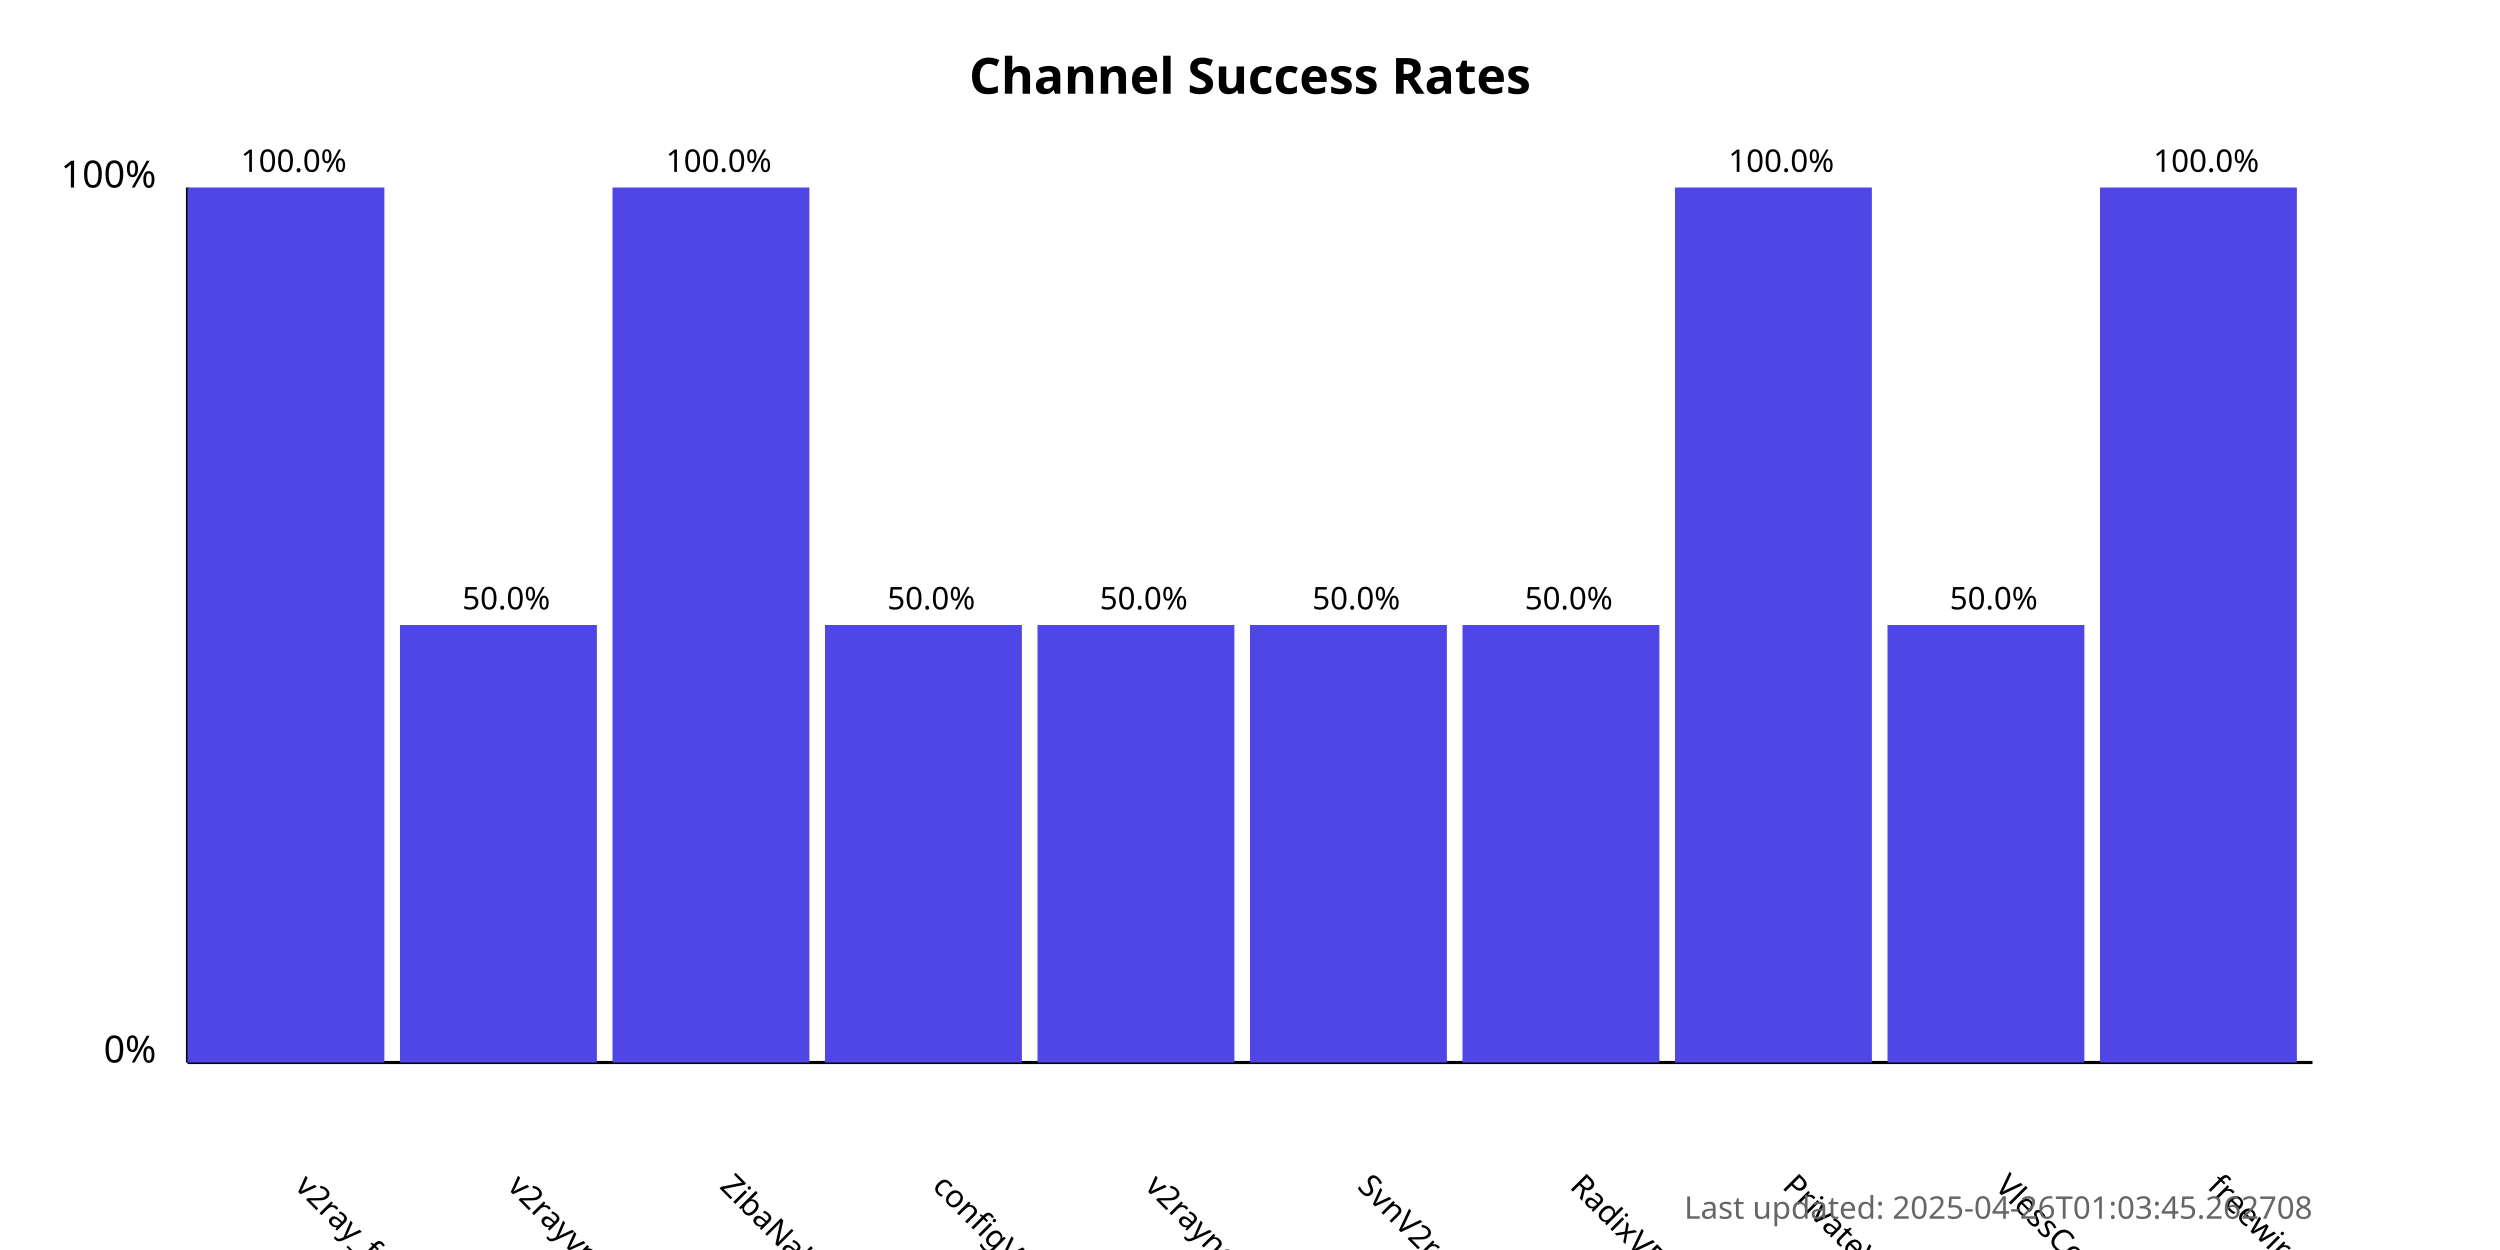
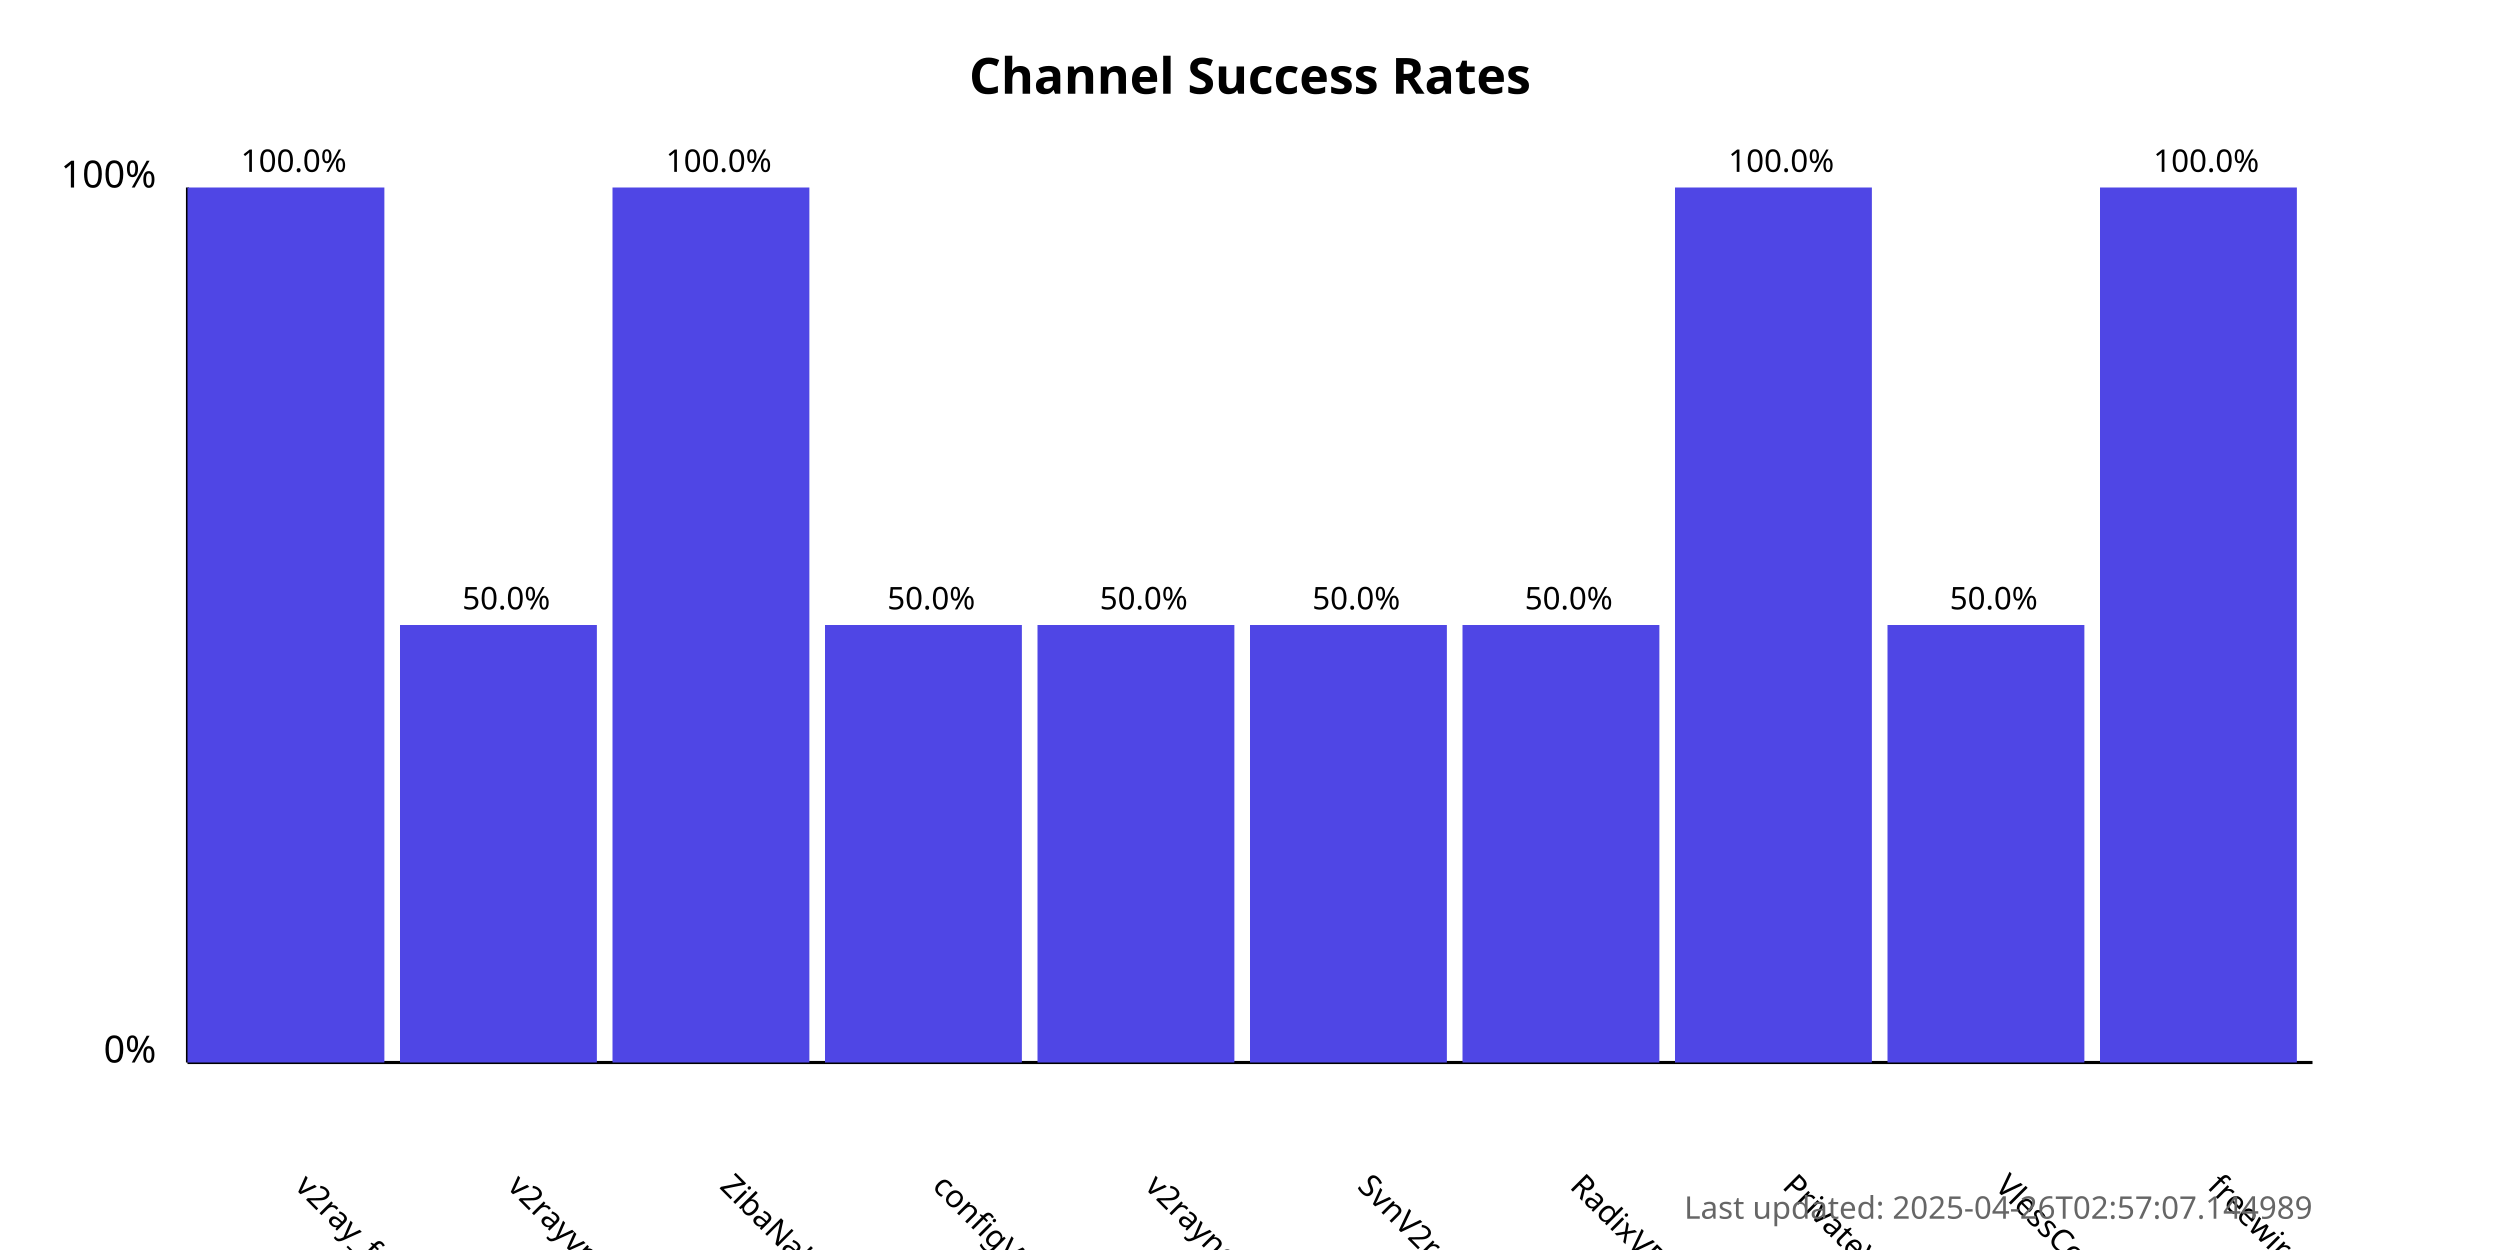
<svg xmlns="http://www.w3.org/2000/svg" width="800" height="400">
  <style>
            .chart-title { font: bold 16px sans-serif; }
            .axis-label { font: 12px sans-serif; }
            .tick-label { font: 10px sans-serif; }
            .bar { fill: #4f46e5; }
            .bar:hover { fill: #6366f1; }
            .timestamp { font: 10px sans-serif; fill: #666; }
        </style>
  <text x="400.0" y="30" text-anchor="middle" class="chart-title">
            Channel Success Rates
        </text>
  <line x1="60" y1="340" x2="60" y2="60" stroke="black" stroke-width="1" />
  <line x1="60" y1="340" x2="740" y2="340" stroke="black" stroke-width="1" />
  <text x="50" y="340" text-anchor="end" class="axis-label">0%</text>
  <text x="50" y="60" text-anchor="end" class="axis-label">100%</text>
  <g>
    <rect x="60" y="60.0" width="63.0" height="280.0" class="bar" />
    <text x="94.0" y="380" transform="rotate(45, 94.0, 380)" text-anchor="start" class="tick-label">
                v2ray_free_conf
            </text>
    <text x="94.0" y="55.0" text-anchor="middle" class="tick-label">
                100.0%
            </text>
  </g>
  <g>
    <rect x="128.0" y="200.0" width="63.0" height="140.0" class="bar" />
    <text x="162.0" y="380" transform="rotate(45, 162.0, 380)" text-anchor="start" class="tick-label">
                v2rayvpno
            </text>
    <text x="162.0" y="195.0" text-anchor="middle" class="tick-label">
                50.0%
            </text>
  </g>
  <g>
    <rect x="196.0" y="60.0" width="63.0" height="280.0" class="bar" />
    <text x="230.0" y="380" transform="rotate(45, 230.0, 380)" text-anchor="start" class="tick-label">
                ZibaNabz
            </text>
    <text x="230.0" y="55.0" text-anchor="middle" class="tick-label">
                100.0%
            </text>
  </g>
  <g>
    <rect x="264.0" y="200.0" width="63.0" height="140.0" class="bar" />
    <text x="298.0" y="380" transform="rotate(45, 298.0, 380)" text-anchor="start" class="tick-label">
                configV2rayForFree
            </text>
    <text x="298.0" y="195.0" text-anchor="middle" class="tick-label">
                50.0%
            </text>
  </g>
  <g>
    <rect x="332.0" y="200.0" width="63.0" height="140.0" class="bar" />
    <text x="366.0" y="380" transform="rotate(45, 366.0, 380)" text-anchor="start" class="tick-label">
                v2rayngvpn
            </text>
    <text x="366.0" y="195.0" text-anchor="middle" class="tick-label">
                50.0%
            </text>
  </g>
  <g>
    <rect x="400.0" y="200.0" width="63.0" height="140.0" class="bar" />
    <text x="434.0" y="380" transform="rotate(45, 434.0, 380)" text-anchor="start" class="tick-label">
                SvnV2ray
            </text>
    <text x="434.0" y="195.0" text-anchor="middle" class="tick-label">
                50.0%
            </text>
  </g>
  <g>
    <rect x="468.0" y="200.0" width="63.0" height="140.0" class="bar" />
    <text x="502.0" y="380" transform="rotate(45, 502.0, 380)" text-anchor="start" class="tick-label">
                RadixVPN
            </text>
    <text x="502.0" y="195.0" text-anchor="middle" class="tick-label">
                50.0%
            </text>
  </g>
  <g>
    <rect x="536.0" y="60.0" width="63.0" height="280.0" class="bar" />
    <text x="570.0" y="380" transform="rotate(45, 570.0, 380)" text-anchor="start" class="tick-label">
                PrivateVPNs
            </text>
    <text x="570.0" y="55.0" text-anchor="middle" class="tick-label">
                100.0%
            </text>
  </g>
  <g>
    <rect x="604.0" y="200.0" width="63.0" height="140.0" class="bar" />
    <text x="638.0" y="380" transform="rotate(45, 638.0, 380)" text-anchor="start" class="tick-label">
                VlessConfig
            </text>
    <text x="638.0" y="195.0" text-anchor="middle" class="tick-label">
                50.0%
            </text>
  </g>
  <g>
    <rect x="672.0" y="60.0" width="63.0" height="280.0" class="bar" />
    <text x="706.0" y="380" transform="rotate(45, 706.0, 380)" text-anchor="start" class="tick-label">
                freewireguard
            </text>
    <text x="706.0" y="55.0" text-anchor="middle" class="tick-label">
                100.0%
            </text>
  </g>
  <text x="740" y="390" text-anchor="end" class="timestamp">
-             Last updated: 2025-04-26T01:03:45.262708
+             Last updated: 2025-04-26T02:57:07.144989
        </text>
</svg>
